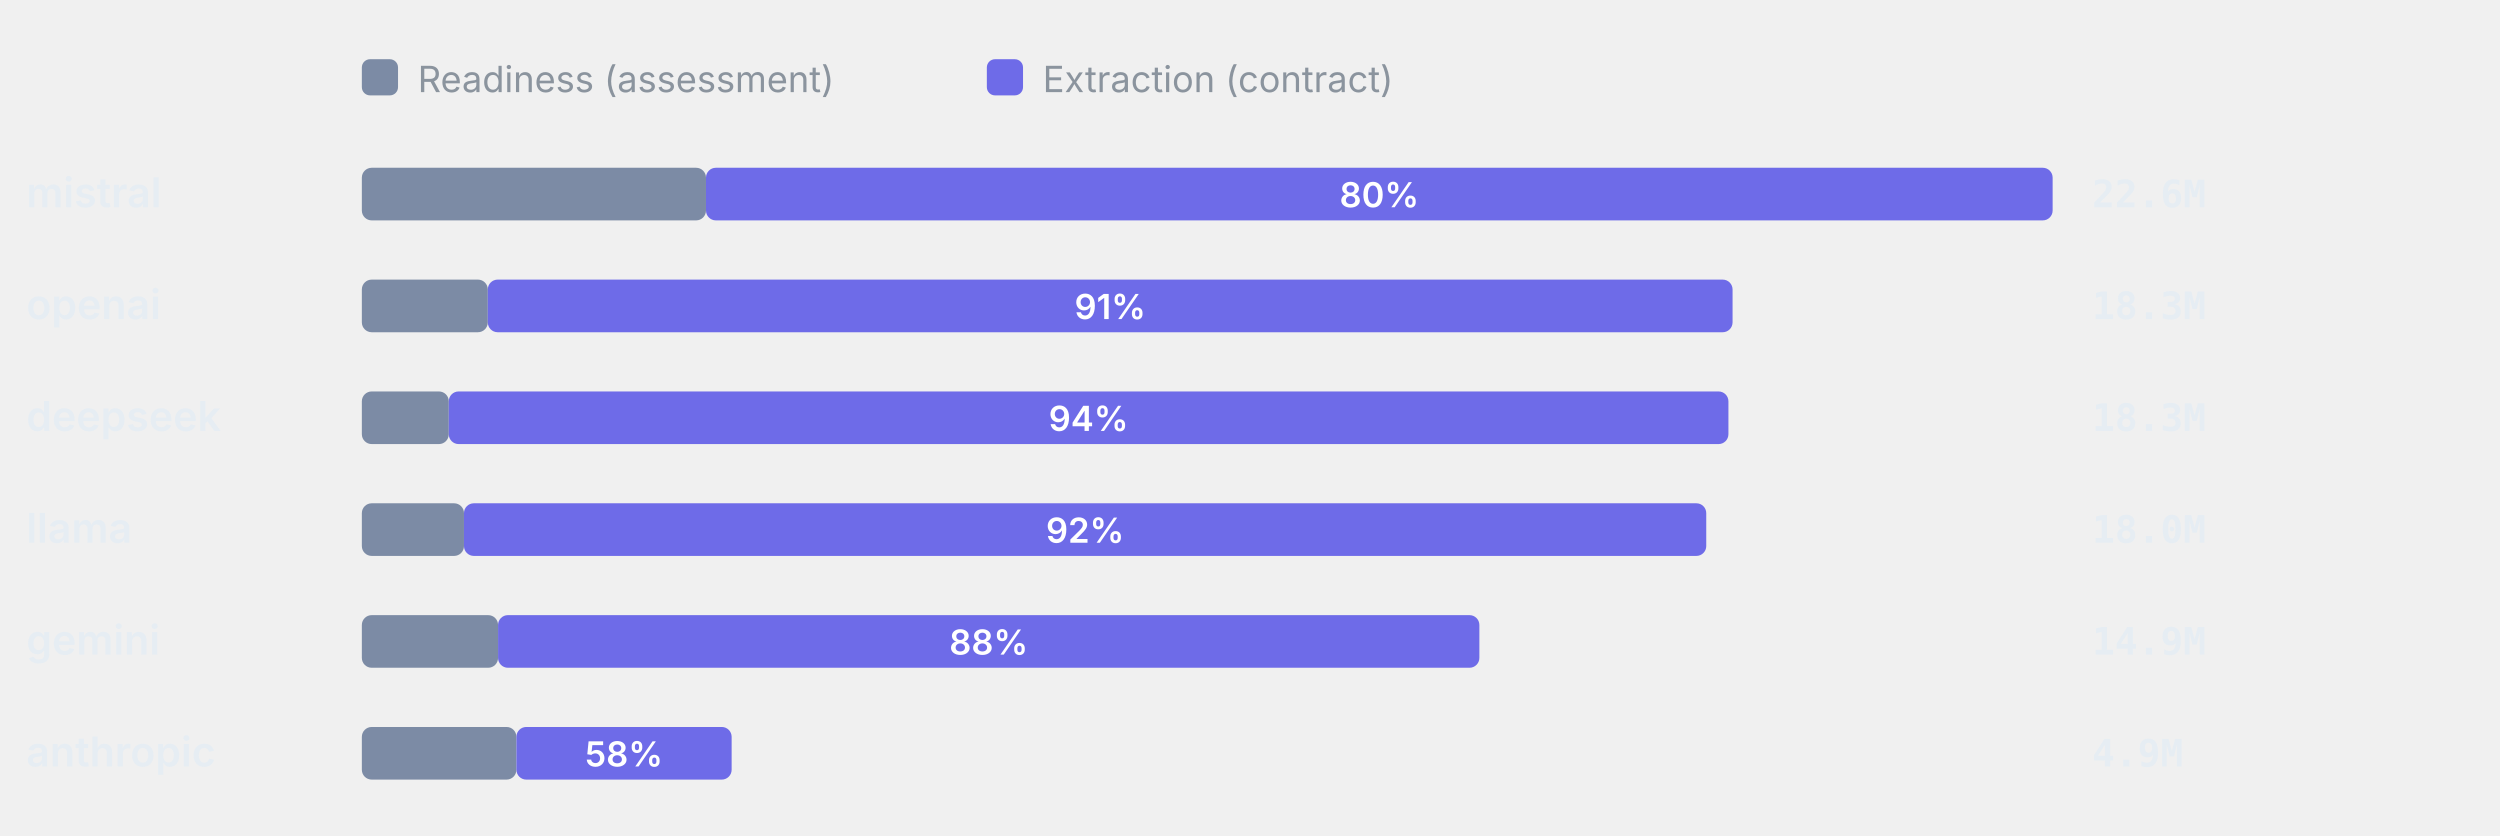
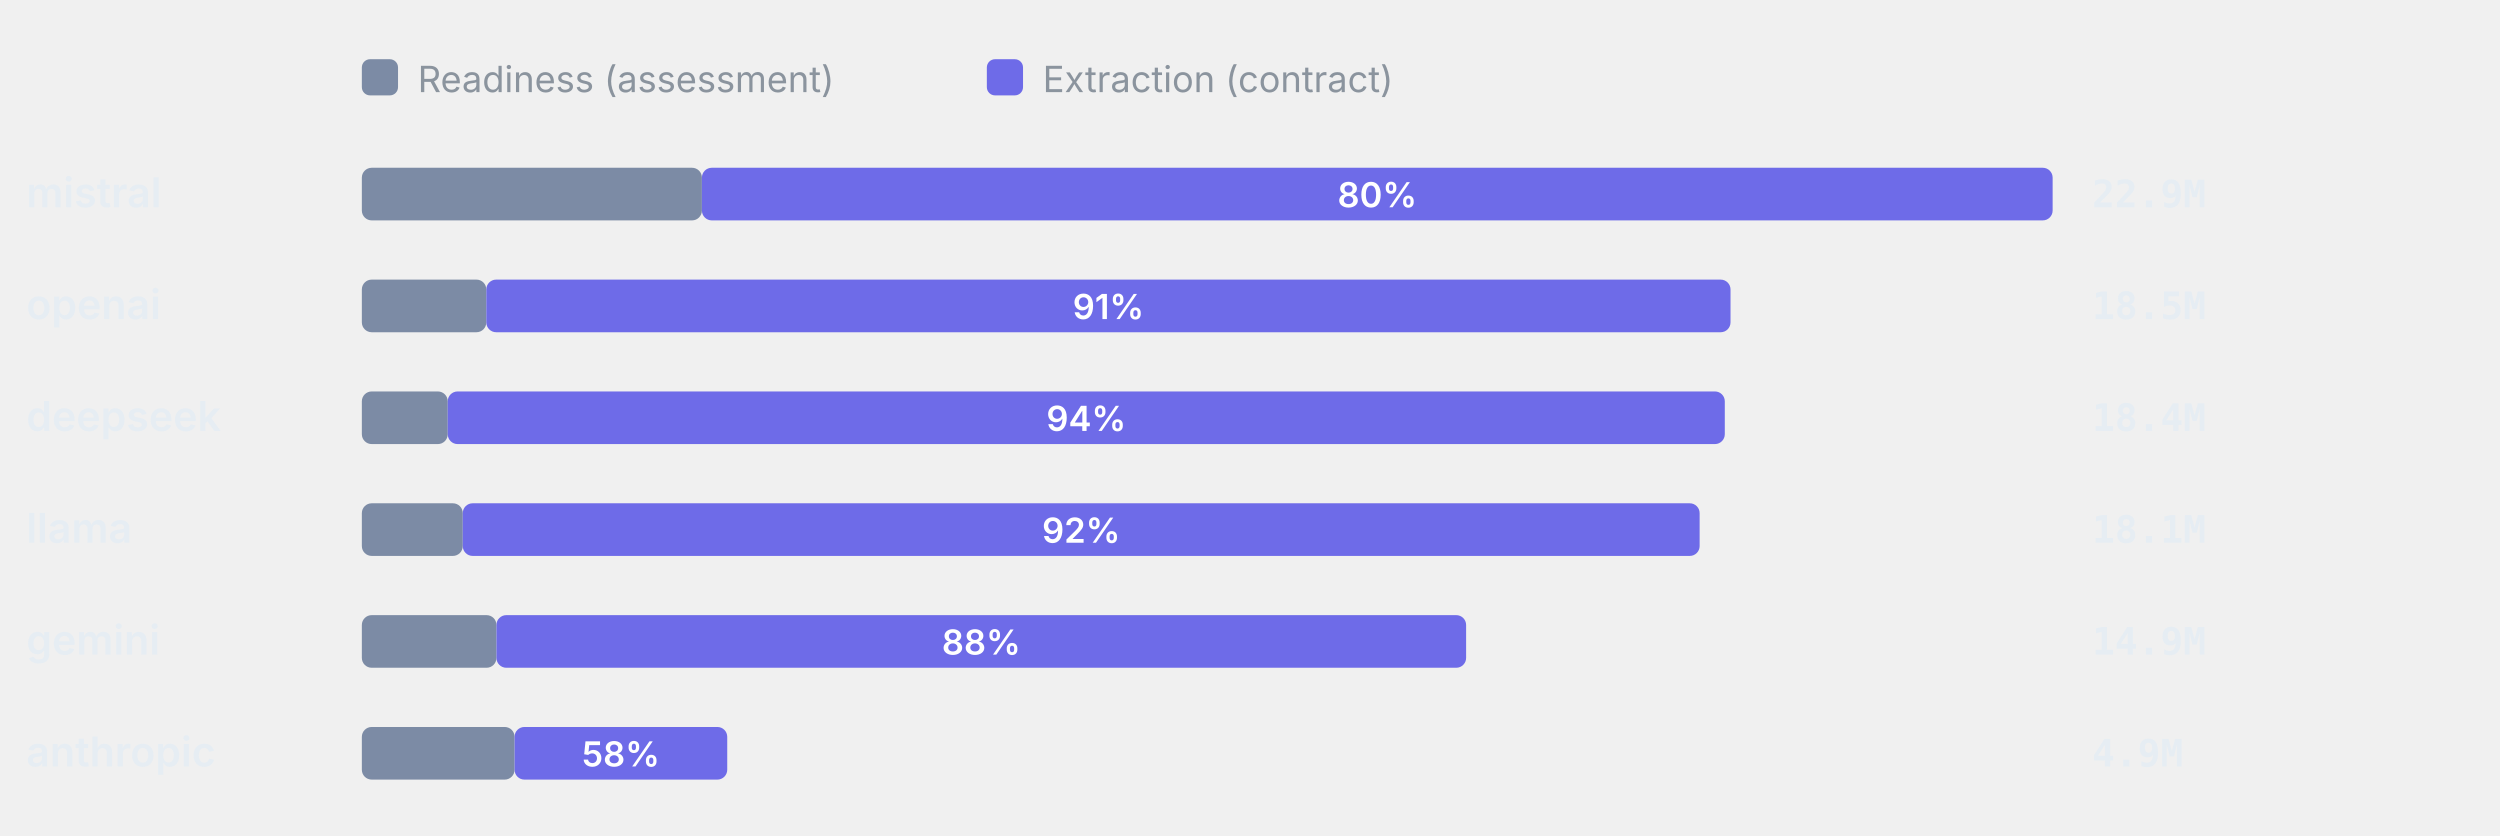
<svg xmlns="http://www.w3.org/2000/svg" viewBox="0 0 760 254" width="760" height="254" role="img" aria-label="Token split readiness vs extraction" font-family="-apple-system,BlinkMacSystemFont,'Segoe UI',system-ui,sans-serif">
  <rect x="110" y="18" width="11" height="11" rx="2.5" fill="#7C8BA5" />
  <text x="127" y="28" font-size="11" font-weight="400" text-anchor="start" fill="#8b949e">Readiness (assessment)</text>
  <rect x="300" y="18" width="11" height="11" rx="2.5" fill="#6E6BE8" />
  <text x="317" y="28" font-size="11" font-weight="400" text-anchor="start" fill="#8b949e">Extraction (contract)</text>
  <text x="8" y="63" font-size="12.5" font-weight="600" text-anchor="start" fill="#e6edf3">mistral</text>
-   <rect x="110" y="51" width="104.62" height="16" rx="3" fill="#7C8BA5" />
-   <rect x="214.62" y="51" width="409.38" height="16" rx="3" fill="#6E6BE8" />
-   <text x="419.31" y="63" font-size="10.5" font-weight="600" text-anchor="middle" fill="#fff">80%</text>
-   <text x="636" y="63" font-size="11.5" font-weight="600" text-anchor="start" fill="#e6edf3" font-family="ui-monospace,SFMono-Regular,Menlo,monospace">22.6M</text>
+   <rect x="110" y="51" width="103.38" height="16" rx="3" fill="#7C8BA5" />
+   <rect x="213.38" y="51" width="410.62" height="16" rx="3" fill="#6E6BE8" />
+   <text x="418.69" y="63" font-size="10.5" font-weight="600" text-anchor="middle" fill="#fff">80%</text>
+   <text x="636" y="63" font-size="11.5" font-weight="600" text-anchor="start" fill="#e6edf3" font-family="ui-monospace,SFMono-Regular,Menlo,monospace">22.9M</text>
  <text x="8" y="97" font-size="12.5" font-weight="600" text-anchor="start" fill="#e6edf3">openai</text>
-   <rect x="110" y="85" width="38.29" height="16" rx="3" fill="#7C8BA5" />
-   <rect x="148.29" y="85" width="378.41" height="16" rx="3" fill="#6E6BE8" />
-   <text x="337.5" y="97" font-size="10.5" font-weight="600" text-anchor="middle" fill="#fff">91%</text>
-   <text x="636" y="97" font-size="11.5" font-weight="600" text-anchor="start" fill="#e6edf3" font-family="ui-monospace,SFMono-Regular,Menlo,monospace">18.3M</text>
+   <rect x="110" y="85" width="37.84" height="16" rx="3" fill="#7C8BA5" />
+   <rect x="147.84" y="85" width="378.24" height="16" rx="3" fill="#6E6BE8" />
+   <text x="336.96" y="97" font-size="10.5" font-weight="600" text-anchor="middle" fill="#fff">91%</text>
+   <text x="636" y="97" font-size="11.5" font-weight="600" text-anchor="start" fill="#e6edf3" font-family="ui-monospace,SFMono-Regular,Menlo,monospace">18.5M</text>
  <text x="8" y="131" font-size="12.5" font-weight="600" text-anchor="start" fill="#e6edf3">deepseek</text>
-   <rect x="110" y="119" width="26.43" height="16" rx="3" fill="#7C8BA5" />
-   <rect x="136.43" y="119" width="389.01" height="16" rx="3" fill="#6E6BE8" />
-   <text x="330.93" y="131" font-size="10.5" font-weight="600" text-anchor="middle" fill="#fff">94%</text>
-   <text x="636" y="131" font-size="11.5" font-weight="600" text-anchor="start" fill="#e6edf3" font-family="ui-monospace,SFMono-Regular,Menlo,monospace">18.3M</text>
+   <rect x="110" y="119" width="26.11" height="16" rx="3" fill="#7C8BA5" />
+   <rect x="136.11" y="119" width="388.23" height="16" rx="3" fill="#6E6BE8" />
+   <text x="330.23" y="131" font-size="10.5" font-weight="600" text-anchor="middle" fill="#fff">94%</text>
+   <text x="636" y="131" font-size="11.5" font-weight="600" text-anchor="start" fill="#e6edf3" font-family="ui-monospace,SFMono-Regular,Menlo,monospace">18.4M</text>
  <text x="8" y="165" font-size="12.5" font-weight="600" text-anchor="start" fill="#e6edf3">llama</text>
-   <rect x="110" y="153" width="31.05" height="16" rx="3" fill="#7C8BA5" />
-   <rect x="141.05" y="153" width="377.65" height="16" rx="3" fill="#6E6BE8" />
-   <text x="329.88" y="165" font-size="10.5" font-weight="600" text-anchor="middle" fill="#fff">92%</text>
-   <text x="636" y="165" font-size="11.5" font-weight="600" text-anchor="start" fill="#e6edf3" font-family="ui-monospace,SFMono-Regular,Menlo,monospace">18.0M</text>
+   <rect x="110" y="153" width="30.68" height="16" rx="3" fill="#7C8BA5" />
+   <rect x="140.68" y="153" width="376.01" height="16" rx="3" fill="#6E6BE8" />
+   <text x="328.69" y="165" font-size="10.5" font-weight="600" text-anchor="middle" fill="#fff">92%</text>
+   <text x="636" y="165" font-size="11.5" font-weight="600" text-anchor="start" fill="#e6edf3" font-family="ui-monospace,SFMono-Regular,Menlo,monospace">18.1M</text>
  <text x="8" y="199" font-size="12.5" font-weight="600" text-anchor="start" fill="#e6edf3">gemini</text>
-   <rect x="110" y="187" width="41.41" height="16" rx="3" fill="#7C8BA5" />
-   <rect x="151.41" y="187" width="298.32" height="16" rx="3" fill="#6E6BE8" />
-   <text x="300.57" y="199" font-size="10.5" font-weight="600" text-anchor="middle" fill="#fff">88%</text>
+   <rect x="110" y="187" width="40.92" height="16" rx="3" fill="#7C8BA5" />
+   <rect x="150.92" y="187" width="294.78" height="16" rx="3" fill="#6E6BE8" />
+   <text x="298.31" y="199" font-size="10.5" font-weight="600" text-anchor="middle" fill="#fff">88%</text>
  <text x="636" y="199" font-size="11.5" font-weight="600" text-anchor="start" fill="#e6edf3" font-family="ui-monospace,SFMono-Regular,Menlo,monospace">14.9M</text>
  <text x="8" y="233" font-size="12.5" font-weight="600" text-anchor="start" fill="#e6edf3">anthropic</text>
-   <rect x="110" y="221" width="46.99" height="16" rx="3" fill="#7C8BA5" />
-   <rect x="156.99" y="221" width="65.43" height="16" rx="3" fill="#6E6BE8" />
-   <text x="189.7" y="233" font-size="10.5" font-weight="600" text-anchor="middle" fill="#fff">58%</text>
+   <rect x="110" y="221" width="46.43" height="16" rx="3" fill="#7C8BA5" />
+   <rect x="156.43" y="221" width="64.65" height="16" rx="3" fill="#6E6BE8" />
+   <text x="188.76" y="233" font-size="10.5" font-weight="600" text-anchor="middle" fill="#fff">58%</text>
  <text x="636" y="233" font-size="11.5" font-weight="600" text-anchor="start" fill="#e6edf3" font-family="ui-monospace,SFMono-Regular,Menlo,monospace">4.9M</text>
</svg>
